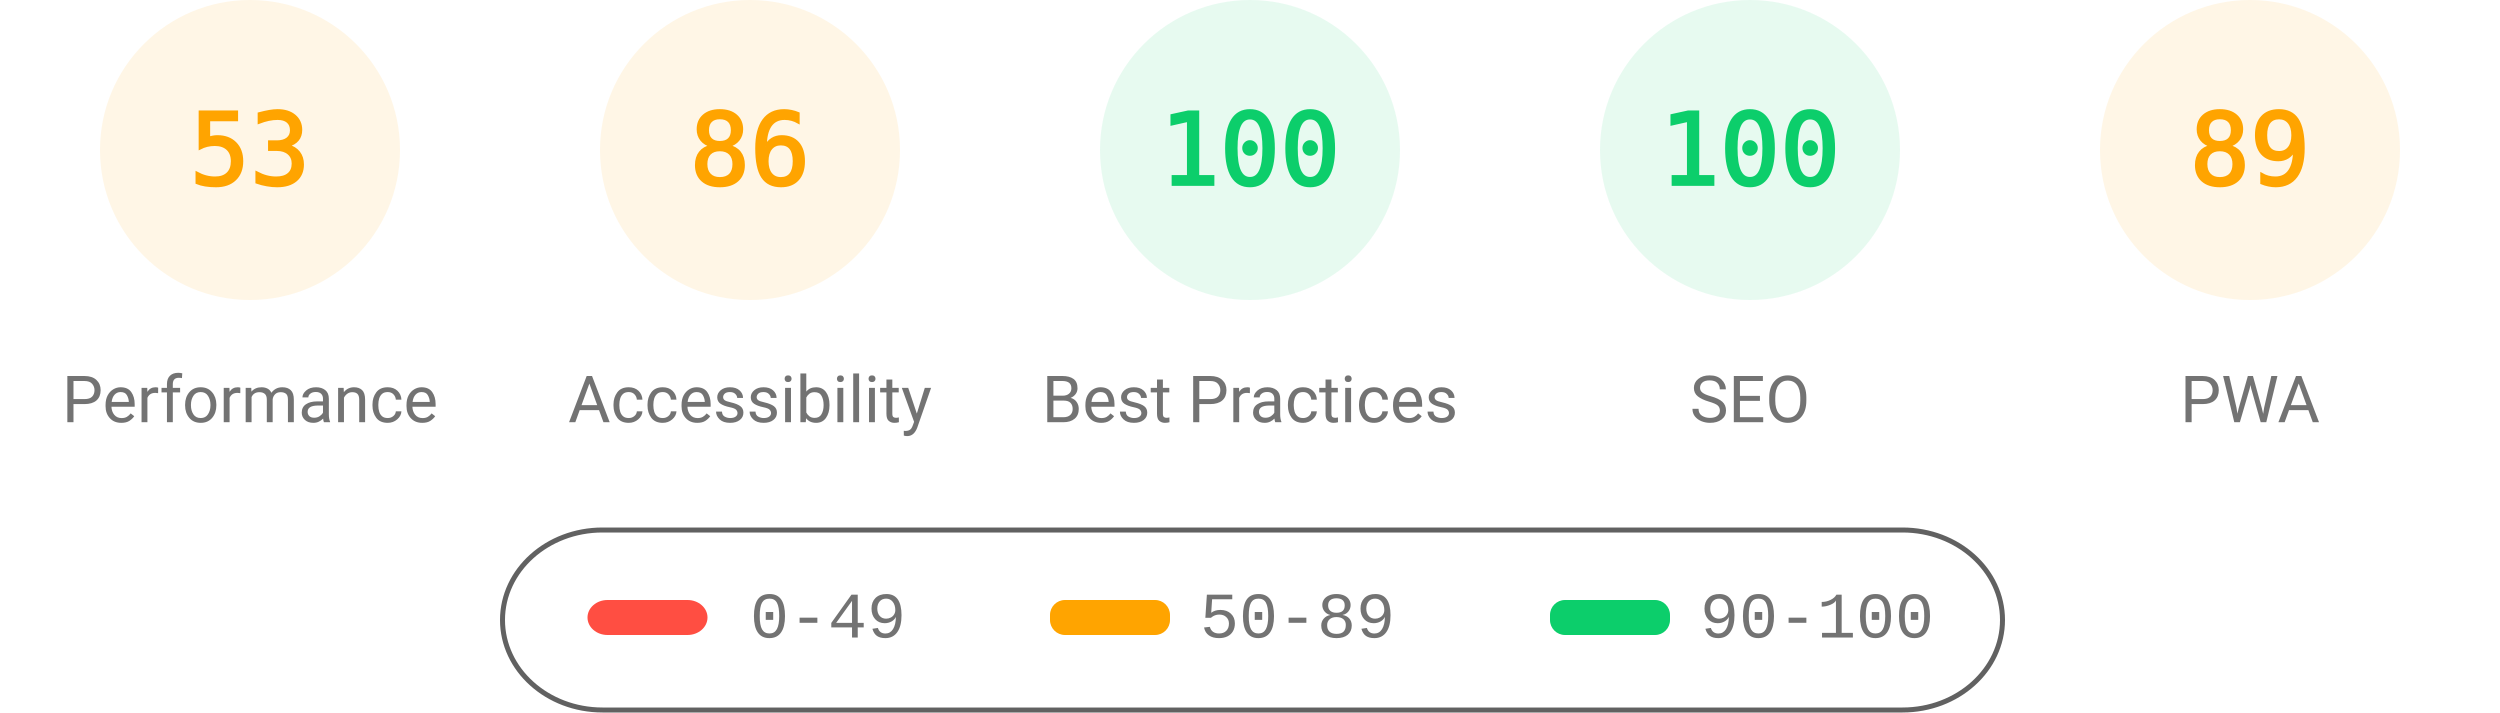
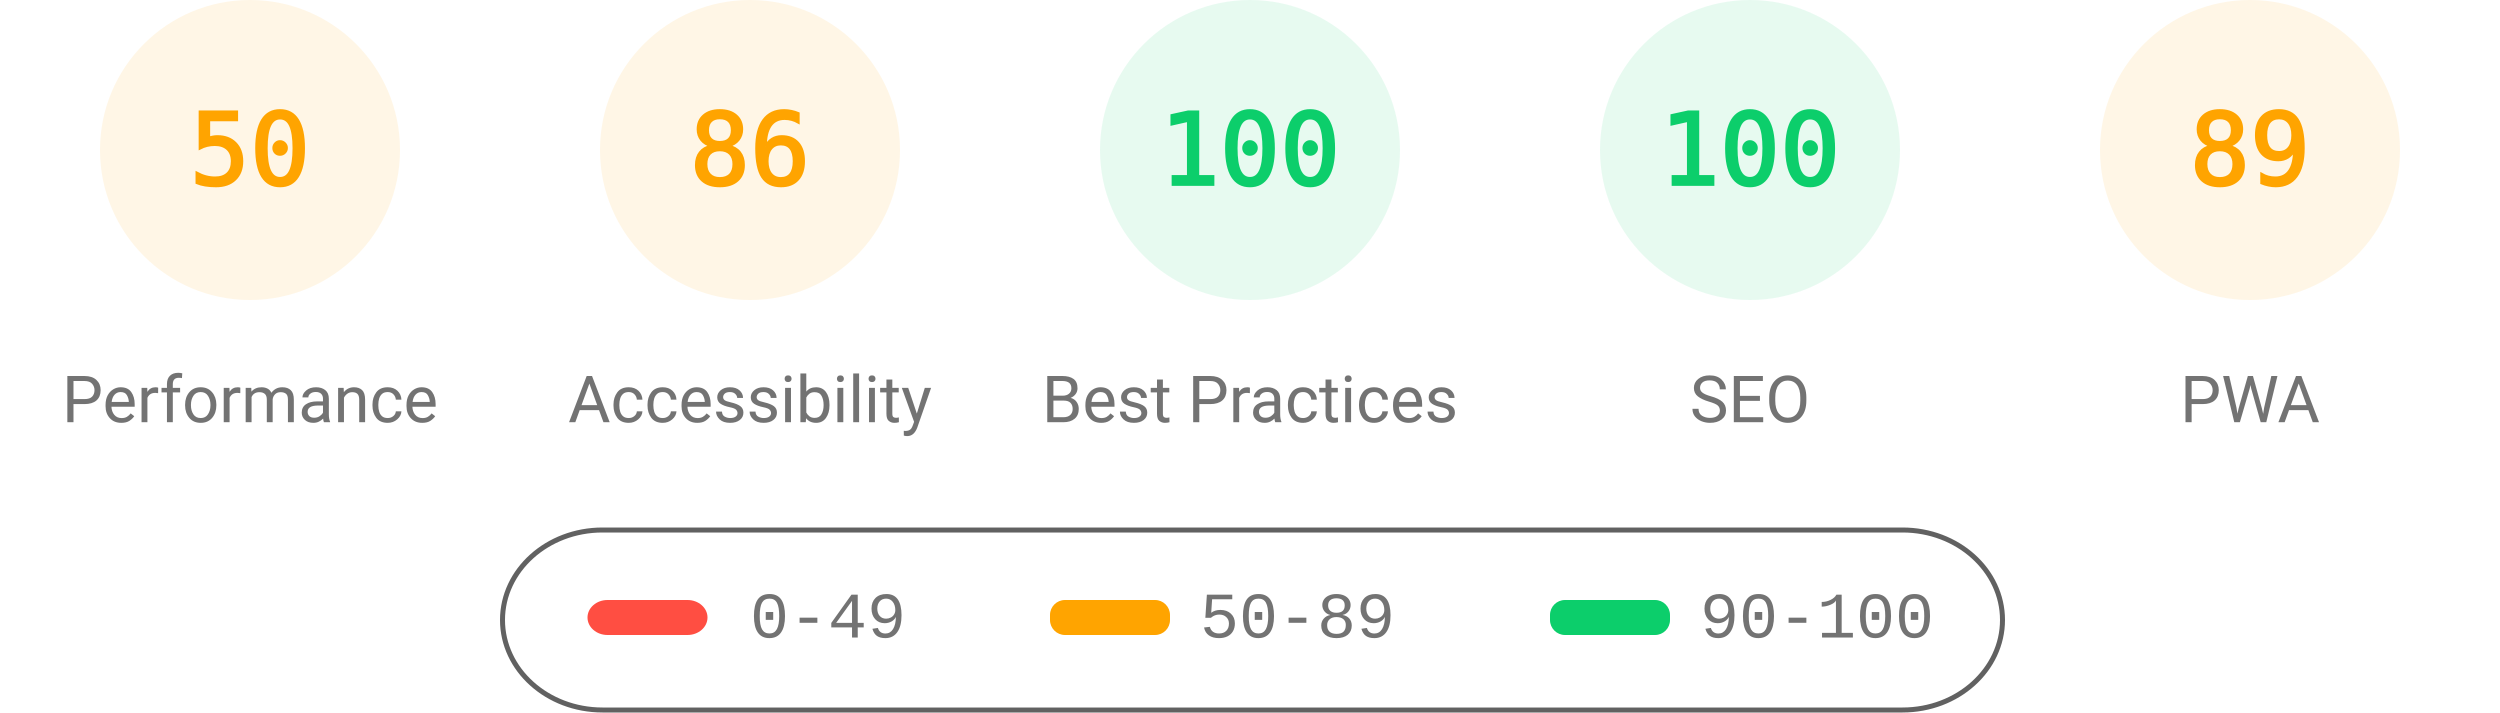
<svg xmlns="http://www.w3.org/2000/svg" fill="none" width="1000" height="285">
  <style>.gauge-base{opacity:.1}.gauge-arc{fill:none;animation-delay:250ms;stroke-linecap:round;transform:rotate(-90deg);transform-origin:100px 60px;animation:load-gauge 1s ease forwards}.guage-text{font-size:40px;font-family:monospace;text-align:center}.guage-red{color:#ff4e42;fill:#ff4e42;stroke:#ff4e42}.guage-orange{color:#ffa400;fill:#ffa400;stroke:#ffa400}.guage-green{color:#0cce6b;fill:#0cce6b;stroke:#0cce6b}.guage-undefined{color:#5c5c5c;fill:#5c5c5c;stroke:#5c5c5c}.guage-title{color:#737373;fill:#737373;stroke:none;font-size:26px;line-height:26px;font-family:Roboto,Halvetica,Arial,sans-serif}@keyframes load-gauge{from{stroke-dasharray:0 352.858}}</style>
  <svg class="guage-div guage-perf guage-orange" viewBox="0 0 200 200" width="200" height="200">
    <circle class="gauge-base" r="56" cx="100" cy="60" stroke-width="8" />
-     <circle class="gauge-arc guage-arc-1" r="56" cx="100" cy="60" stroke-width="8" style="stroke-dasharray:186.485,351.858" />
-     <text class="guage-text" x="100" y="60" alignment-baseline="central" dominant-baseline="central" text-anchor="middle">53</text>
+     <circle class="gauge-arc guage-arc-1" r="56" cx="100" cy="60" stroke-width="8" style="stroke-dasharray:175.929,351.858" />
+     <text class="guage-text" x="100" y="60" alignment-baseline="central" dominant-baseline="central" text-anchor="middle">50</text>
    <text class="guage-title" x="100" y="160" alignment-baseline="central" dominant-baseline="central" text-anchor="middle">Performance</text>
  </svg>
  <svg class="guage-div guage-acc guage-orange" viewBox="0 0 200 200" width="200" height="200" x="200">
    <circle class="gauge-base" r="56" cx="100" cy="60" stroke-width="8" />
    <circle class="gauge-arc guage-arc-2" r="56" cx="100" cy="60" stroke-width="8" style="stroke-dasharray:302.598,351.858" />
    <text class="guage-text" x="100" y="60" alignment-baseline="central" dominant-baseline="central" text-anchor="middle">86</text>
    <text class="guage-title" x="100" y="160" alignment-baseline="central" dominant-baseline="central" text-anchor="middle">Accessibility</text>
  </svg>
  <svg class="guage-div guage-best guage-green" viewBox="0 0 200 200" width="200" height="200" x="400">
    <circle class="gauge-base" r="56" cx="100" cy="60" stroke-width="8" />
    <circle class="gauge-arc guage-arc-3" r="56" cx="100" cy="60" stroke-width="8" style="stroke-dasharray:351.858,351.858" />
    <text class="guage-text" x="100" y="60" alignment-baseline="central" dominant-baseline="central" text-anchor="middle">100</text>
    <text class="guage-title" x="100" y="160" alignment-baseline="central" dominant-baseline="central" text-anchor="middle">Best Practices</text>
  </svg>
  <svg class="guage-div guage-seo guage-green" viewBox="0 0 200 200" width="200" height="200" x="600">
    <circle class="gauge-base" r="56" cx="100" cy="60" stroke-width="8" />
    <circle class="gauge-arc guage-arc-4" r="56" cx="100" cy="60" stroke-width="8" style="stroke-dasharray:351.858,351.858" />
    <text class="guage-text" x="100" y="60" alignment-baseline="central" dominant-baseline="central" text-anchor="middle">100</text>
    <text class="guage-title" x="100" y="160" alignment-baseline="central" dominant-baseline="central" text-anchor="middle">SEO</text>
  </svg>
  <svg class="guage-div guage-pwa guage-orange" viewBox="0 0 200 200" width="200" height="200" x="800">
    <circle class="gauge-base" r="56" cx="100" cy="60" stroke-width="8" />
    <circle class="gauge-arc guage-arc-4" r="56" cx="100" cy="60" stroke-width="8" style="stroke-dasharray:313.154,351.858" />
    <text class="guage-text" x="100" y="60" alignment-baseline="central" dominant-baseline="central" text-anchor="middle">89</text>
    <text class="guage-title" x="100" y="160" alignment-baseline="central" dominant-baseline="central" text-anchor="middle">PWA</text>
  </svg>
  <svg width="604" height="76" x="200" y="210">
    <path fill="none" id="canvas_background" d="M-1-1h604v80H-1z" />
    <rect fill-opacity="0" stroke="#616161" stroke-width="2" rx="40" id="svg_2" height="72" width="600" y="2" x="1" fill="#000" />
    <rect stroke="#000" rx="8" id="svg_3" height="14" width="48" y="30" x="35" stroke-opacity="null" stroke-width="0" fill="#ff4e42" />
    <rect stroke="#000" rx="6" id="svg_4" height="14" width="48" y="30" x="220" stroke-opacity="null" stroke-width="0" fill="#ffa400" />
    <rect stroke="#000" rx="6" id="svg_5" height="14" width="48" y="30" x="420" stroke-opacity="null" stroke-width="0" fill="#0cce6b" />
    <text xml:space="preserve" text-anchor="start" font-family="'Courier New', Courier, monospace" font-size="26" id="svg_6" y="45" x="100" stroke-opacity="null" stroke-width="0" stroke="#000" fill="#737373">0-49</text>
    <text xml:space="preserve" text-anchor="start" font-family="'Courier New', Courier, monospace" font-size="26" id="svg_7" y="45" x="280" stroke-opacity="null" stroke-width="0" stroke="#000" fill="#737373">50-89</text>
    <text xml:space="preserve" text-anchor="start" font-family="'Courier New', Courier, monospace" font-size="26" id="svg_8" y="45" x="480" stroke-opacity="null" stroke-width="0" stroke="#000" fill="#737373">90-100</text>
  </svg>
</svg>
